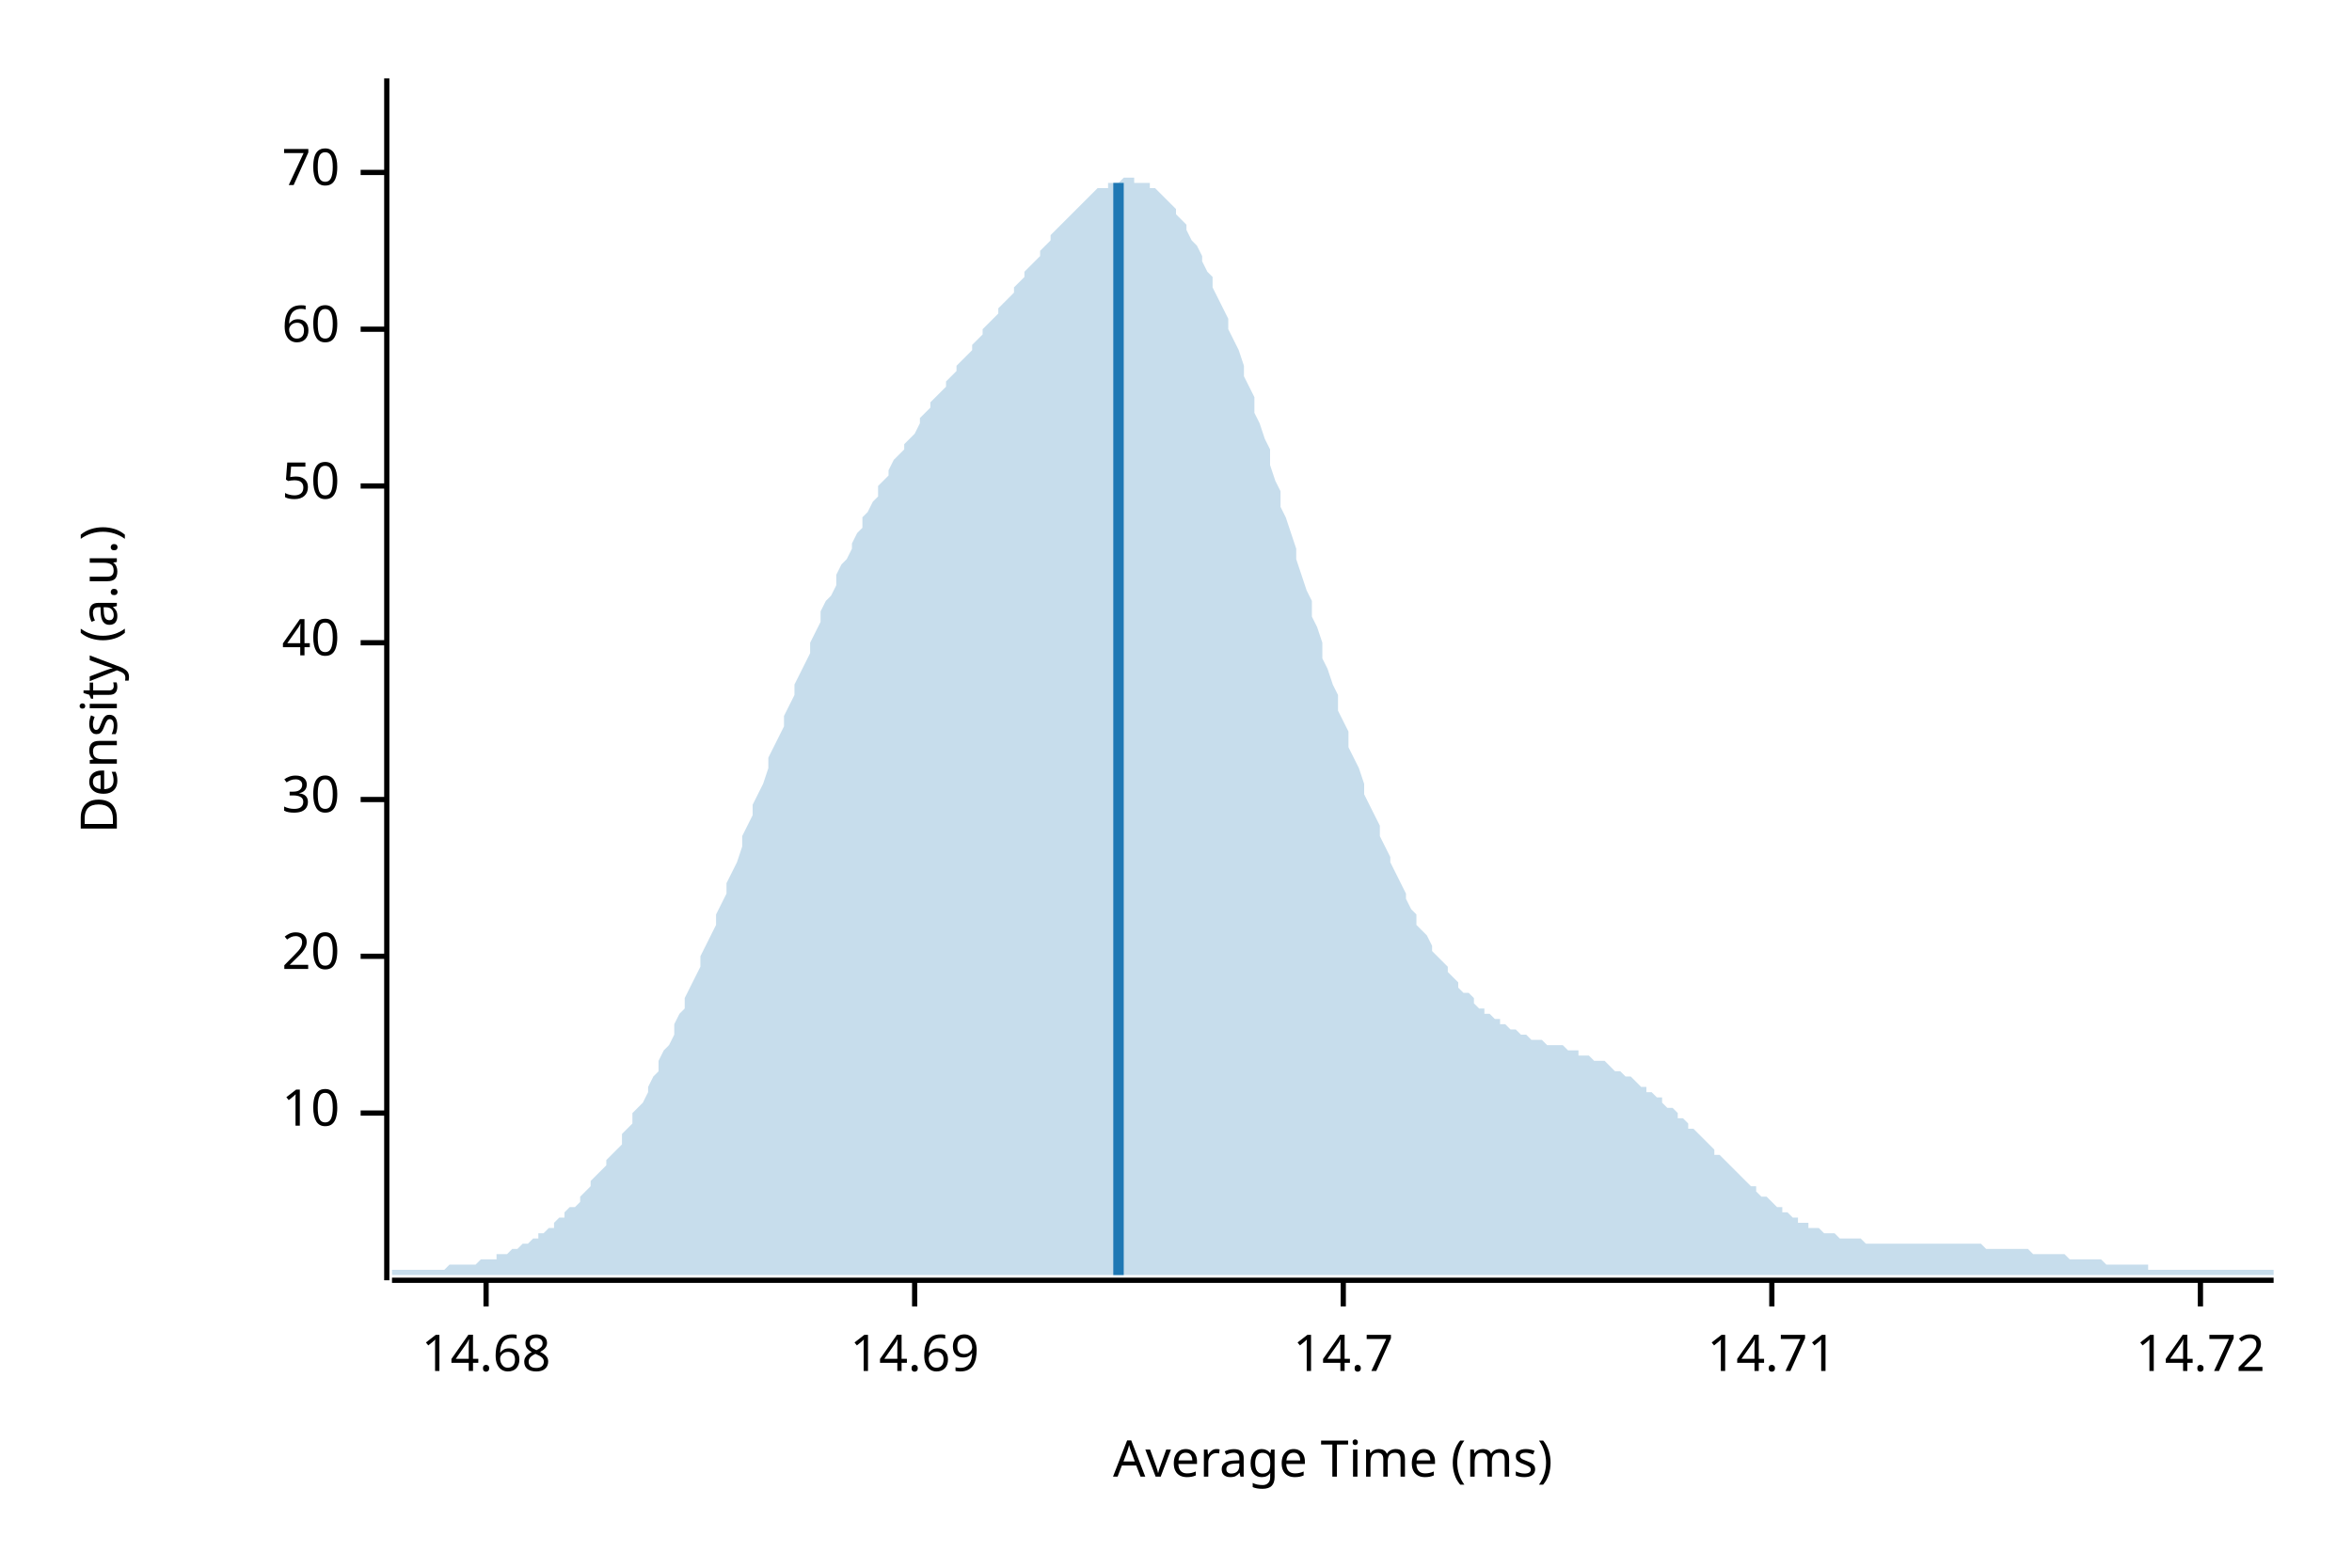
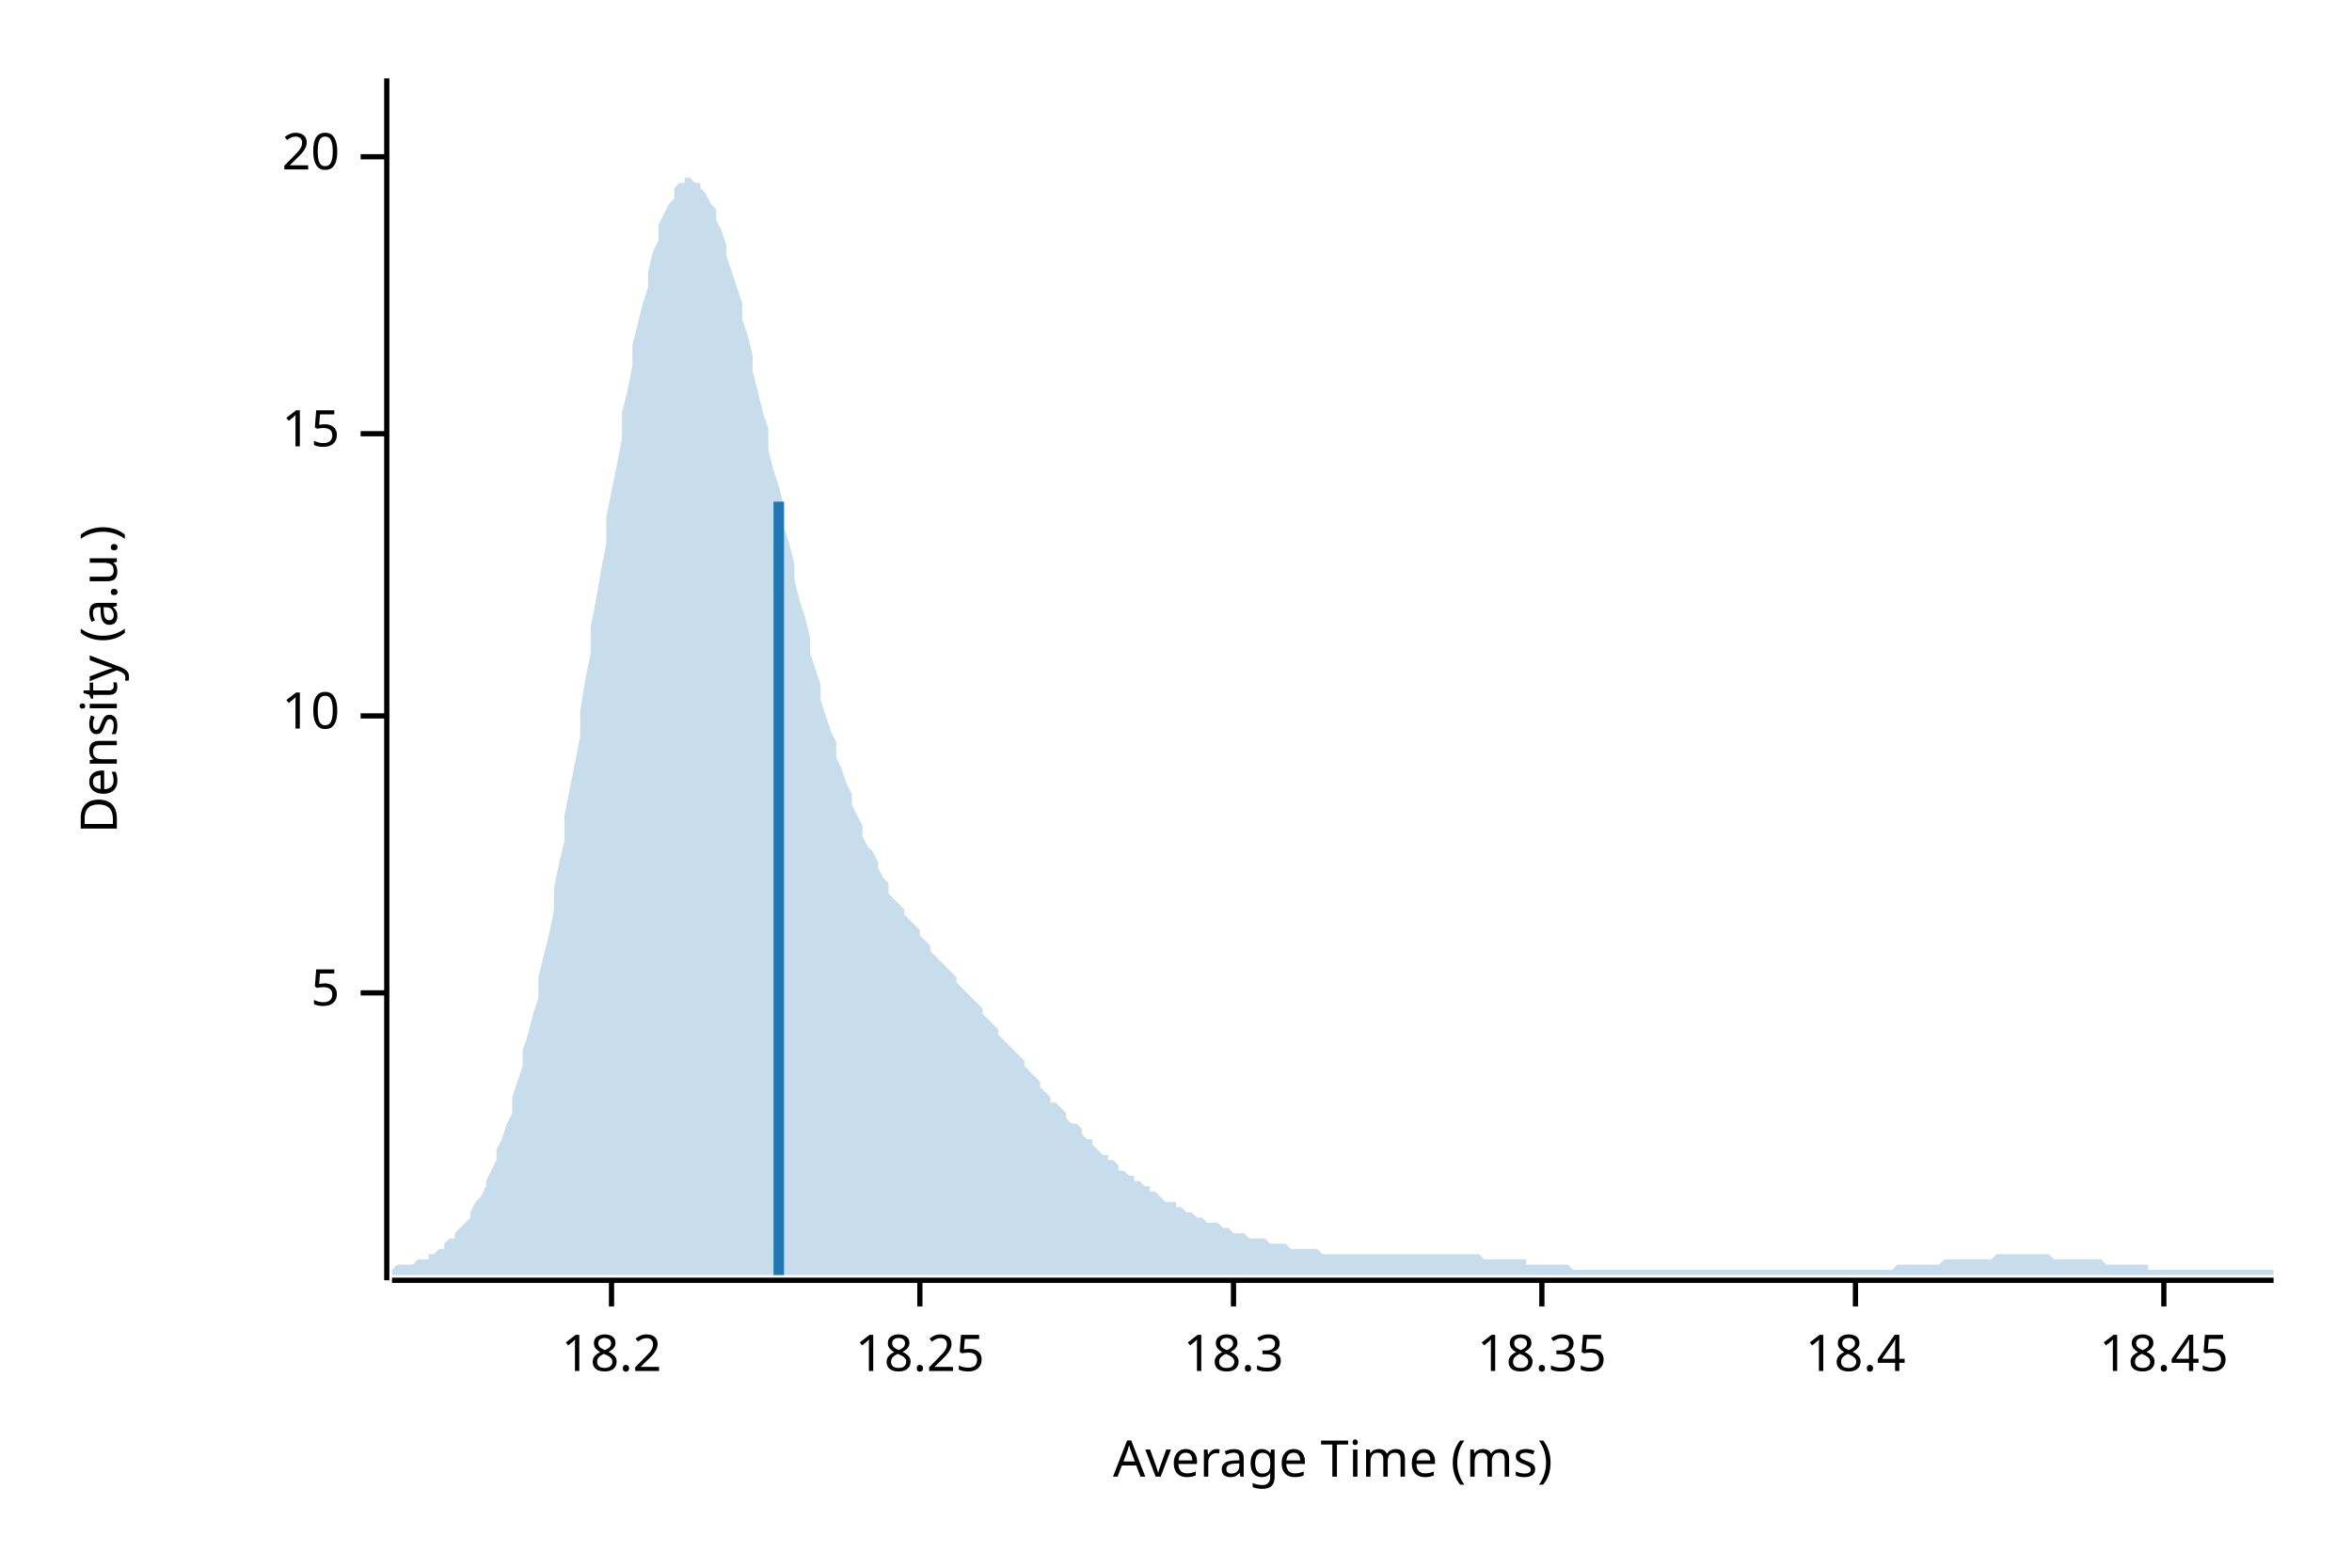
<svg xmlns="http://www.w3.org/2000/svg" width="450" height="300" viewBox="0 0 450 300">
  <text x="15" y="130" dy="0.76em" text-anchor="middle" font-family="sans-serif" font-size="9.677" opacity="1" fill="#000000" transform="rotate(270, 15, 130)">
Density (a.u.)
</text>
  <text x="255" y="285" dy="-0.5ex" text-anchor="middle" font-family="sans-serif" font-size="9.677" opacity="1" fill="#000000">
Average Time (ms)
</text>
  <polyline fill="none" opacity="1" stroke="#000000" stroke-width="1" points="74,15 74,245 " />
-   <text x="65" y="213" dy="0.5ex" text-anchor="end" font-family="sans-serif" font-size="9.677" opacity="1" fill="#000000">
+   <text x="65" y="190" dy="0.5ex" text-anchor="end" font-family="sans-serif" font-size="9.677" opacity="1" fill="#000000">
+ 5
+ </text>
+   <polyline fill="none" opacity="1" stroke="#000000" stroke-width="1" points="69,190 74,190 " />
+   <text x="65" y="137" dy="0.5ex" text-anchor="end" font-family="sans-serif" font-size="9.677" opacity="1" fill="#000000">
10
</text>
-   <polyline fill="none" opacity="1" stroke="#000000" stroke-width="1" points="69,213 74,213 " />
-   <text x="65" y="183" dy="0.5ex" text-anchor="end" font-family="sans-serif" font-size="9.677" opacity="1" fill="#000000">
+   <polyline fill="none" opacity="1" stroke="#000000" stroke-width="1" points="69,137 74,137 " />
+   <text x="65" y="83" dy="0.5ex" text-anchor="end" font-family="sans-serif" font-size="9.677" opacity="1" fill="#000000">
+ 15
+ </text>
+   <polyline fill="none" opacity="1" stroke="#000000" stroke-width="1" points="69,83 74,83 " />
+   <text x="65" y="30" dy="0.5ex" text-anchor="end" font-family="sans-serif" font-size="9.677" opacity="1" fill="#000000">
20
</text>
-   <polyline fill="none" opacity="1" stroke="#000000" stroke-width="1" points="69,183 74,183 " />
-   <text x="65" y="153" dy="0.5ex" text-anchor="end" font-family="sans-serif" font-size="9.677" opacity="1" fill="#000000">
- 30
+   <polyline fill="none" opacity="1" stroke="#000000" stroke-width="1" points="69,30 74,30 " />
+   <polyline fill="none" opacity="1" stroke="#000000" stroke-width="1" points="75,245 435,245 " />
+   <text x="117" y="255" dy="0.76em" text-anchor="middle" font-family="sans-serif" font-size="9.677" opacity="1" fill="#000000">
+ 18.2
</text>
-   <polyline fill="none" opacity="1" stroke="#000000" stroke-width="1" points="69,153 74,153 " />
-   <text x="65" y="123" dy="0.5ex" text-anchor="end" font-family="sans-serif" font-size="9.677" opacity="1" fill="#000000">
- 40
+   <polyline fill="none" opacity="1" stroke="#000000" stroke-width="1" points="117,245 117,250 " />
+   <text x="176" y="255" dy="0.76em" text-anchor="middle" font-family="sans-serif" font-size="9.677" opacity="1" fill="#000000">
+ 18.25
</text>
-   <polyline fill="none" opacity="1" stroke="#000000" stroke-width="1" points="69,123 74,123 " />
-   <text x="65" y="93" dy="0.5ex" text-anchor="end" font-family="sans-serif" font-size="9.677" opacity="1" fill="#000000">
- 50
+   <polyline fill="none" opacity="1" stroke="#000000" stroke-width="1" points="176,245 176,250 " />
+   <text x="236" y="255" dy="0.76em" text-anchor="middle" font-family="sans-serif" font-size="9.677" opacity="1" fill="#000000">
+ 18.3
</text>
-   <polyline fill="none" opacity="1" stroke="#000000" stroke-width="1" points="69,93 74,93 " />
-   <text x="65" y="63" dy="0.5ex" text-anchor="end" font-family="sans-serif" font-size="9.677" opacity="1" fill="#000000">
- 60
+   <polyline fill="none" opacity="1" stroke="#000000" stroke-width="1" points="236,245 236,250 " />
+   <text x="295" y="255" dy="0.76em" text-anchor="middle" font-family="sans-serif" font-size="9.677" opacity="1" fill="#000000">
+ 18.35
</text>
-   <polyline fill="none" opacity="1" stroke="#000000" stroke-width="1" points="69,63 74,63 " />
-   <text x="65" y="33" dy="0.5ex" text-anchor="end" font-family="sans-serif" font-size="9.677" opacity="1" fill="#000000">
- 70
+   <polyline fill="none" opacity="1" stroke="#000000" stroke-width="1" points="295,245 295,250 " />
+   <text x="355" y="255" dy="0.76em" text-anchor="middle" font-family="sans-serif" font-size="9.677" opacity="1" fill="#000000">
+ 18.4
</text>
-   <polyline fill="none" opacity="1" stroke="#000000" stroke-width="1" points="69,33 74,33 " />
-   <polyline fill="none" opacity="1" stroke="#000000" stroke-width="1" points="75,245 435,245 " />
-   <text x="93" y="255" dy="0.76em" text-anchor="middle" font-family="sans-serif" font-size="9.677" opacity="1" fill="#000000">
- 14.68
+   <polyline fill="none" opacity="1" stroke="#000000" stroke-width="1" points="355,245 355,250 " />
+   <text x="414" y="255" dy="0.76em" text-anchor="middle" font-family="sans-serif" font-size="9.677" opacity="1" fill="#000000">
+ 18.45
</text>
-   <polyline fill="none" opacity="1" stroke="#000000" stroke-width="1" points="93,245 93,250 " />
-   <text x="175" y="255" dy="0.76em" text-anchor="middle" font-family="sans-serif" font-size="9.677" opacity="1" fill="#000000">
- 14.69
- </text>
-   <polyline fill="none" opacity="1" stroke="#000000" stroke-width="1" points="175,245 175,250 " />
-   <text x="257" y="255" dy="0.76em" text-anchor="middle" font-family="sans-serif" font-size="9.677" opacity="1" fill="#000000">
- 14.7
- </text>
-   <polyline fill="none" opacity="1" stroke="#000000" stroke-width="1" points="257,245 257,250 " />
-   <text x="339" y="255" dy="0.76em" text-anchor="middle" font-family="sans-serif" font-size="9.677" opacity="1" fill="#000000">
- 14.71
- </text>
-   <polyline fill="none" opacity="1" stroke="#000000" stroke-width="1" points="339,245 339,250 " />
-   <text x="421" y="255" dy="0.76em" text-anchor="middle" font-family="sans-serif" font-size="9.677" opacity="1" fill="#000000">
- 14.72
- </text>
-   <polyline fill="none" opacity="1" stroke="#000000" stroke-width="1" points="421,245 421,250 " />
-   <polygon opacity="0.25" fill="#1F78B4" points="75,243 75,243 76,243 77,243 77,243 78,243 79,243 80,243 80,243 81,243 82,243 82,243 83,243 84,243 85,243 85,243 86,242 87,242 87,242 88,242 89,242 90,242 90,242 91,242 92,241 93,241 93,241 94,241 95,241 95,240 96,240 97,240 98,239 98,239 99,239 100,238 100,238 101,238 102,237 103,237 103,236 104,236 105,235 106,235 106,234 107,233 108,233 108,232 109,231 110,231 111,230 111,229 112,228 113,227 113,226 114,225 115,224 116,223 116,222 117,221 118,220 119,219 119,217 120,216 121,215 121,213 122,212 123,211 124,209 124,208 125,206 126,205 126,203 127,201 128,200 129,198 129,196 130,194 131,193 131,191 132,189 133,187 134,185 134,183 135,181 136,179 137,177 137,175 138,173 139,171 139,169 140,167 141,165 142,162 142,160 143,158 144,156 144,154 145,152 146,150 147,147 147,145 148,143 149,141 150,139 150,137 151,135 152,133 152,131 153,129 154,127 155,125 155,123 156,121 157,119 157,117 158,115 159,114 160,112 160,110 161,108 162,107 163,105 163,104 164,102 165,101 165,99 166,98 167,96 168,95 168,93 169,92 170,91 170,90 171,88 172,87 173,86 173,85 174,84 175,83 176,81 176,80 177,79 178,78 178,77 179,76 180,75 181,74 181,73 182,72 183,71 183,70 184,69 185,68 186,67 186,66 187,65 188,64 188,63 189,62 190,61 191,60 191,59 192,58 193,57 194,56 194,55 195,54 196,53 196,52 197,51 198,50 199,49 199,48 200,47 201,46 201,45 202,44 203,43 204,42 204,42 205,41 206,40 207,39 207,39 208,38 209,37 209,37 210,36 211,36 212,36 212,35 213,35 214,35 214,35 215,34 216,34 217,34 217,35 218,35 219,35 220,35 220,36 221,36 222,37 222,37 223,38 224,39 225,40 225,41 226,42 227,43 227,44 228,46 229,47 230,49 230,50 231,52 232,53 232,55 233,57 234,59 235,61 235,63 236,65 237,67 238,70 238,72 239,74 240,76 240,79 241,81 242,84 243,86 243,89 244,92 245,94 245,97 246,99 247,102 248,105 248,107 249,110 250,113 251,115 251,118 252,120 253,123 253,126 254,128 255,131 256,133 256,136 257,138 258,140 258,143 259,145 260,147 261,150 261,152 262,154 263,156 264,158 264,160 265,162 266,164 266,165 267,167 268,169 269,171 269,172 270,174 271,175 271,177 272,178 273,179 274,181 274,182 275,183 276,184 277,185 277,186 278,187 279,188 279,189 280,190 281,190 282,191 282,192 283,193 284,193 284,194 285,194 286,195 287,195 287,196 288,196 289,197 289,197 290,197 291,198 292,198 292,198 293,199 294,199 295,199 295,199 296,200 297,200 297,200 298,200 299,200 300,201 300,201 301,201 302,201 302,202 303,202 304,202 305,203 305,203 306,203 307,203 308,204 308,204 309,205 310,205 310,205 311,206 312,206 313,207 313,207 314,208 315,208 315,209 316,209 317,210 318,210 318,211 319,212 320,212 321,213 321,214 322,214 323,215 323,216 324,216 325,217 326,218 326,218 327,219 328,220 328,221 329,221 330,222 331,223 331,223 332,224 333,225 333,225 334,226 335,227 336,227 336,228 337,229 338,229 339,230 339,230 340,231 341,231 341,232 342,232 343,233 344,233 344,234 345,234 346,234 346,235 347,235 348,235 349,236 349,236 350,236 351,236 352,237 352,237 353,237 354,237 354,237 355,237 356,237 357,238 357,238 358,238 359,238 359,238 360,238 361,238 362,238 362,238 363,238 364,238 365,238 365,238 366,238 367,238 367,238 368,238 369,238 370,238 370,238 371,238 372,238 372,238 373,238 374,238 375,238 375,238 376,238 377,238 378,238 378,238 379,238 380,239 380,239 381,239 382,239 383,239 383,239 384,239 385,239 385,239 386,239 387,239 388,239 388,239 389,240 390,240 390,240 391,240 392,240 393,240 393,240 394,240 395,240 396,241 396,241 397,241 398,241 398,241 399,241 400,241 401,241 401,241 402,241 403,242 403,242 404,242 405,242 406,242 406,242 407,242 408,242 409,242 409,242 410,242 411,242 411,243 412,243 413,243 414,243 414,243 415,243 416,243 416,243 417,243 418,243 419,243 419,243 420,243 421,243 422,243 422,243 423,243 424,243 424,243 425,243 426,243 427,243 427,243 428,243 429,243 429,243 430,243 431,243 432,243 432,243 433,243 434,243 435,243 435,244 75,244 " />
-   <polyline fill="none" opacity="1" stroke="#1F78B4" stroke-width="2" points="214,244 214,35 " />
+   <polyline fill="none" opacity="1" stroke="#000000" stroke-width="1" points="414,245 414,250 " />
+   <polygon opacity="0.25" fill="#1F78B4" points="75,243 75,243 76,242 77,242 77,242 78,242 79,242 80,241 80,241 81,241 82,241 82,240 83,240 84,239 85,239 85,238 86,237 87,237 87,236 88,235 89,234 90,233 90,232 91,230 92,229 93,227 93,226 94,224 95,222 95,220 96,218 97,215 98,213 98,210 99,207 100,204 100,201 101,198 102,194 103,191 103,187 104,183 105,179 106,174 106,170 107,165 108,161 108,156 109,151 110,146 111,141 111,136 112,130 113,125 113,120 114,115 115,109 116,104 116,99 117,94 118,89 119,84 119,79 120,75 121,70 121,66 122,62 123,58 124,55 124,52 125,48 126,46 126,43 127,41 128,39 129,38 129,36 130,35 131,35 131,34 132,34 133,35 134,35 134,36 135,37 136,39 137,40 137,42 138,44 139,47 139,49 140,52 141,55 142,58 142,61 143,64 144,68 144,71 145,75 146,79 147,82 147,86 148,90 149,93 150,97 150,101 151,104 152,108 152,111 153,115 154,118 155,122 155,125 156,128 157,131 157,134 158,137 159,140 160,142 160,145 161,147 162,150 163,152 163,154 164,156 165,158 165,160 166,162 167,163 168,165 168,166 169,168 170,169 170,171 171,172 172,173 173,174 173,175 174,176 175,177 176,178 176,179 177,180 178,181 178,182 179,183 180,184 181,185 181,185 182,186 183,187 183,188 184,189 185,190 186,191 186,191 187,192 188,193 188,194 189,195 190,196 191,197 191,198 192,199 193,200 194,201 194,201 195,202 196,203 196,204 197,205 198,206 199,207 199,208 200,209 201,210 201,211 202,211 203,212 204,213 204,214 205,215 206,215 207,216 207,217 208,218 209,218 209,219 210,220 211,221 212,221 212,222 213,222 214,223 214,224 215,224 216,225 217,225 217,226 218,226 219,227 220,227 220,228 221,228 222,229 222,229 223,230 224,230 225,230 225,231 226,231 227,232 227,232 228,232 229,233 230,233 230,233 231,234 232,234 232,234 233,234 234,235 235,235 235,235 236,236 237,236 238,236 238,236 239,237 240,237 240,237 241,237 242,237 243,238 243,238 244,238 245,238 245,238 246,238 247,239 248,239 248,239 249,239 250,239 251,239 251,239 252,239 253,240 253,240 254,240 255,240 256,240 256,240 257,240 258,240 258,240 259,240 260,240 261,240 261,240 262,240 263,240 264,240 264,240 265,240 266,240 266,240 267,240 268,240 269,240 269,240 270,240 271,240 271,240 272,240 273,240 274,240 274,240 275,240 276,240 277,240 277,240 278,240 279,240 279,240 280,240 281,240 282,240 282,240 283,240 284,241 284,241 285,241 286,241 287,241 287,241 288,241 289,241 289,241 290,241 291,241 292,241 292,242 293,242 294,242 295,242 295,242 296,242 297,242 297,242 298,242 299,242 300,242 300,242 301,243 302,243 302,243 303,243 304,243 305,243 305,243 306,243 307,243 308,243 308,243 309,243 310,243 310,243 311,243 312,243 313,243 313,243 314,243 315,243 315,243 316,243 317,243 318,243 318,243 319,243 320,243 321,243 321,243 322,243 323,243 323,243 324,243 325,243 326,243 326,243 327,243 328,243 328,243 329,243 330,243 331,243 331,243 332,243 333,243 333,243 334,243 335,243 336,243 336,243 337,243 338,243 339,243 339,243 340,243 341,243 341,243 342,243 343,243 344,243 344,243 345,243 346,243 346,243 347,243 348,243 349,243 349,243 350,243 351,243 352,243 352,243 353,243 354,243 354,243 355,243 356,243 357,243 357,243 358,243 359,243 359,243 360,243 361,243 362,243 362,243 363,242 364,242 365,242 365,242 366,242 367,242 367,242 368,242 369,242 370,242 370,242 371,242 372,241 372,241 373,241 374,241 375,241 375,241 376,241 377,241 378,241 378,241 379,241 380,241 380,241 381,241 382,240 383,240 383,240 384,240 385,240 385,240 386,240 387,240 388,240 388,240 389,240 390,240 390,240 391,240 392,240 393,241 393,241 394,241 395,241 396,241 396,241 397,241 398,241 398,241 399,241 400,241 401,241 401,241 402,241 403,242 403,242 404,242 405,242 406,242 406,242 407,242 408,242 409,242 409,242 410,242 411,242 411,243 412,243 413,243 414,243 414,243 415,243 416,243 416,243 417,243 418,243 419,243 419,243 420,243 421,243 422,243 422,243 423,243 424,243 424,243 425,243 426,243 427,243 427,243 428,243 429,243 429,243 430,243 431,243 432,243 432,243 433,243 434,243 435,243 435,244 75,244 " />
+   <polyline fill="none" opacity="1" stroke="#1F78B4" stroke-width="2" points="149,244 149,96 " />
</svg>
